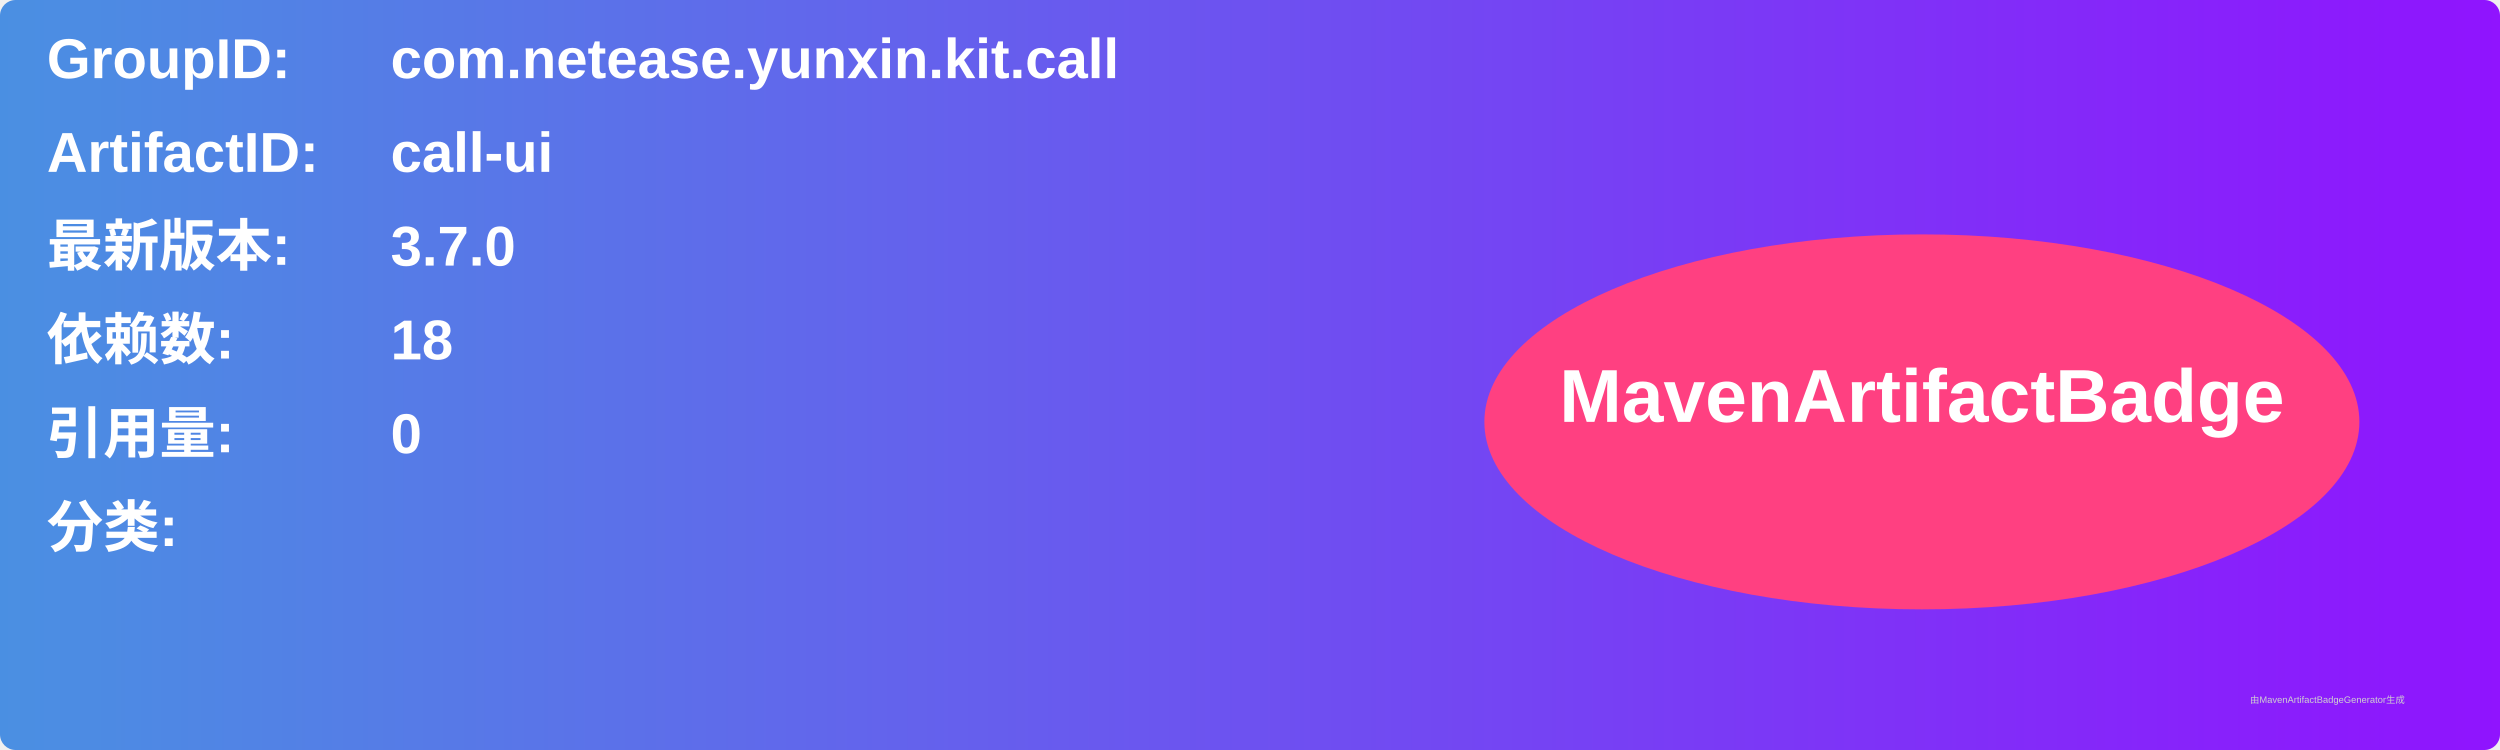
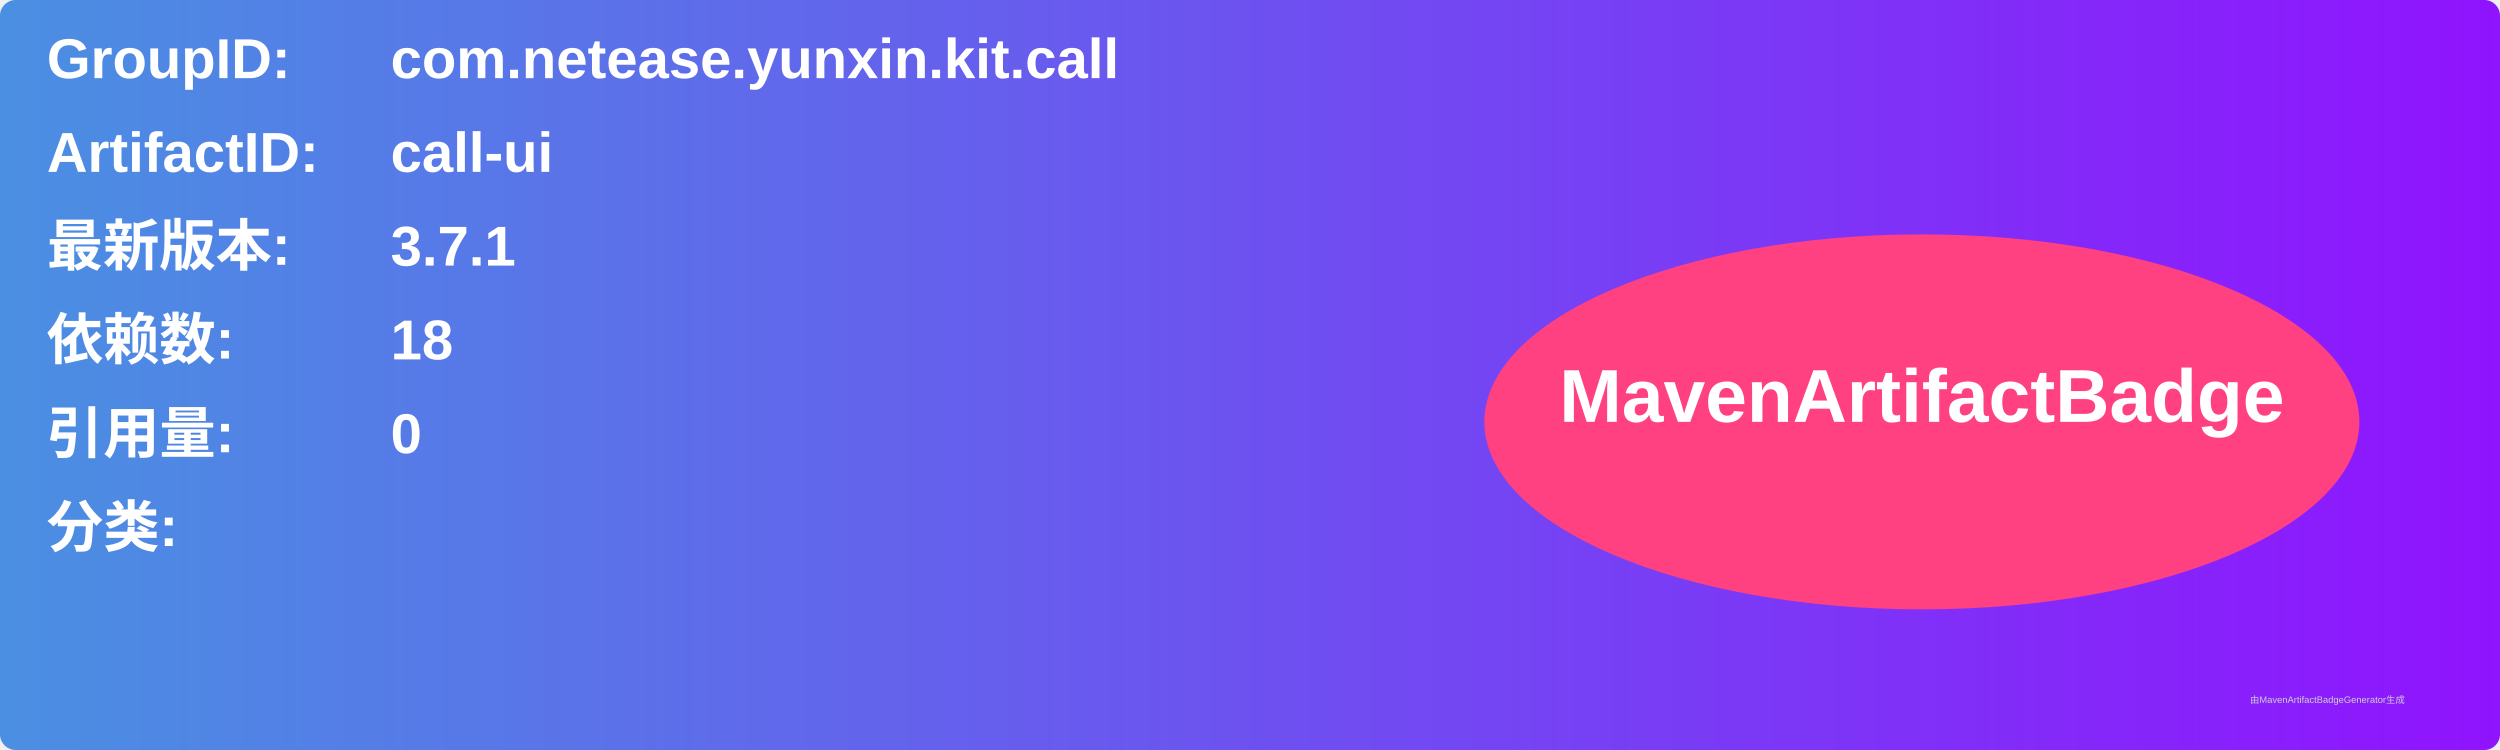
<svg xmlns="http://www.w3.org/2000/svg" width="800" height="240" viewBox="0 0 800 240">
  <linearGradient id="grad" x1="0%" y1="0%" x2="100%" y2="0%">
    <stop offset="0%" stop-color="#4a90e2" />
    <stop offset="100%" stop-color="#9013fe" />
  </linearGradient>
  <rect width="100%" height="100%" rx="5" ry="5" fill="url(#grad)" />
  <g transform="translate(15, 15)">
    <text x="0" y="10" font-family="Arial" font-size="18" fill="white" font-weight="bold" width="260">GroupID:</text>
    <text x="110" y="10" font-family="Arial" font-size="18" fill="white" font-weight="bold" width="460">com.netease.yunxin.kit.call</text>
    <text x="0" y="40" font-family="Arial" font-size="18" fill="white" font-weight="bold" width="260">ArtifactID:</text>
    <text x="110" y="40" font-family="Arial" font-size="18" fill="white" font-weight="bold" width="460">call-ui</text>
    <text x="0" y="70" font-family="Arial" font-size="18" fill="white" font-weight="bold">最新版本:</text>
    <text x="110" y="70" font-family="Arial" font-size="18" fill="white" font-weight="bold">
-       <tspan font-weight="bold">3.7.0</tspan>
+       <tspan font-weight="bold">3.7.1</tspan>
    </text>
    <text x="0" y="100" font-family="Arial" font-size="18" fill="white" font-weight="bold">依赖数: </text>
    <text x="110" y="100" font-family="Arial" font-size="18" fill="white">
      <tspan font-weight="bold">18</tspan>
    </text>
    <text x="0" y="130" font-family="Arial" font-size="18" fill="white" font-weight="bold">引用量: </text>
    <text x="110" y="130" font-family="Arial" font-size="18" fill="white">
      <tspan font-weight="bold">0</tspan>
    </text>
    <text x="0" y="160" font-family="Arial" font-size="18" fill="white" font-weight="bold">分类:</text>
    <text x="10" y="190" font-family="Arial" font-size="10" fill="white">
      <tspan font-weight="bold" />
    </text>
    <ellipse cx="600" cy="120" rx="140" ry="60" fill="#ff4081" />
    <text x="600" y="120" text-anchor="middle" font-family="Arial" font-size="24" fill="white" font-weight="bold">MavenArtifactBadge</text>
  </g>
  <text x="720" y="225" font-family="Arial" font-size="3" fill="#d0d0d0">由MavenArtifactBadgeGenerator生成</text>
</svg>
